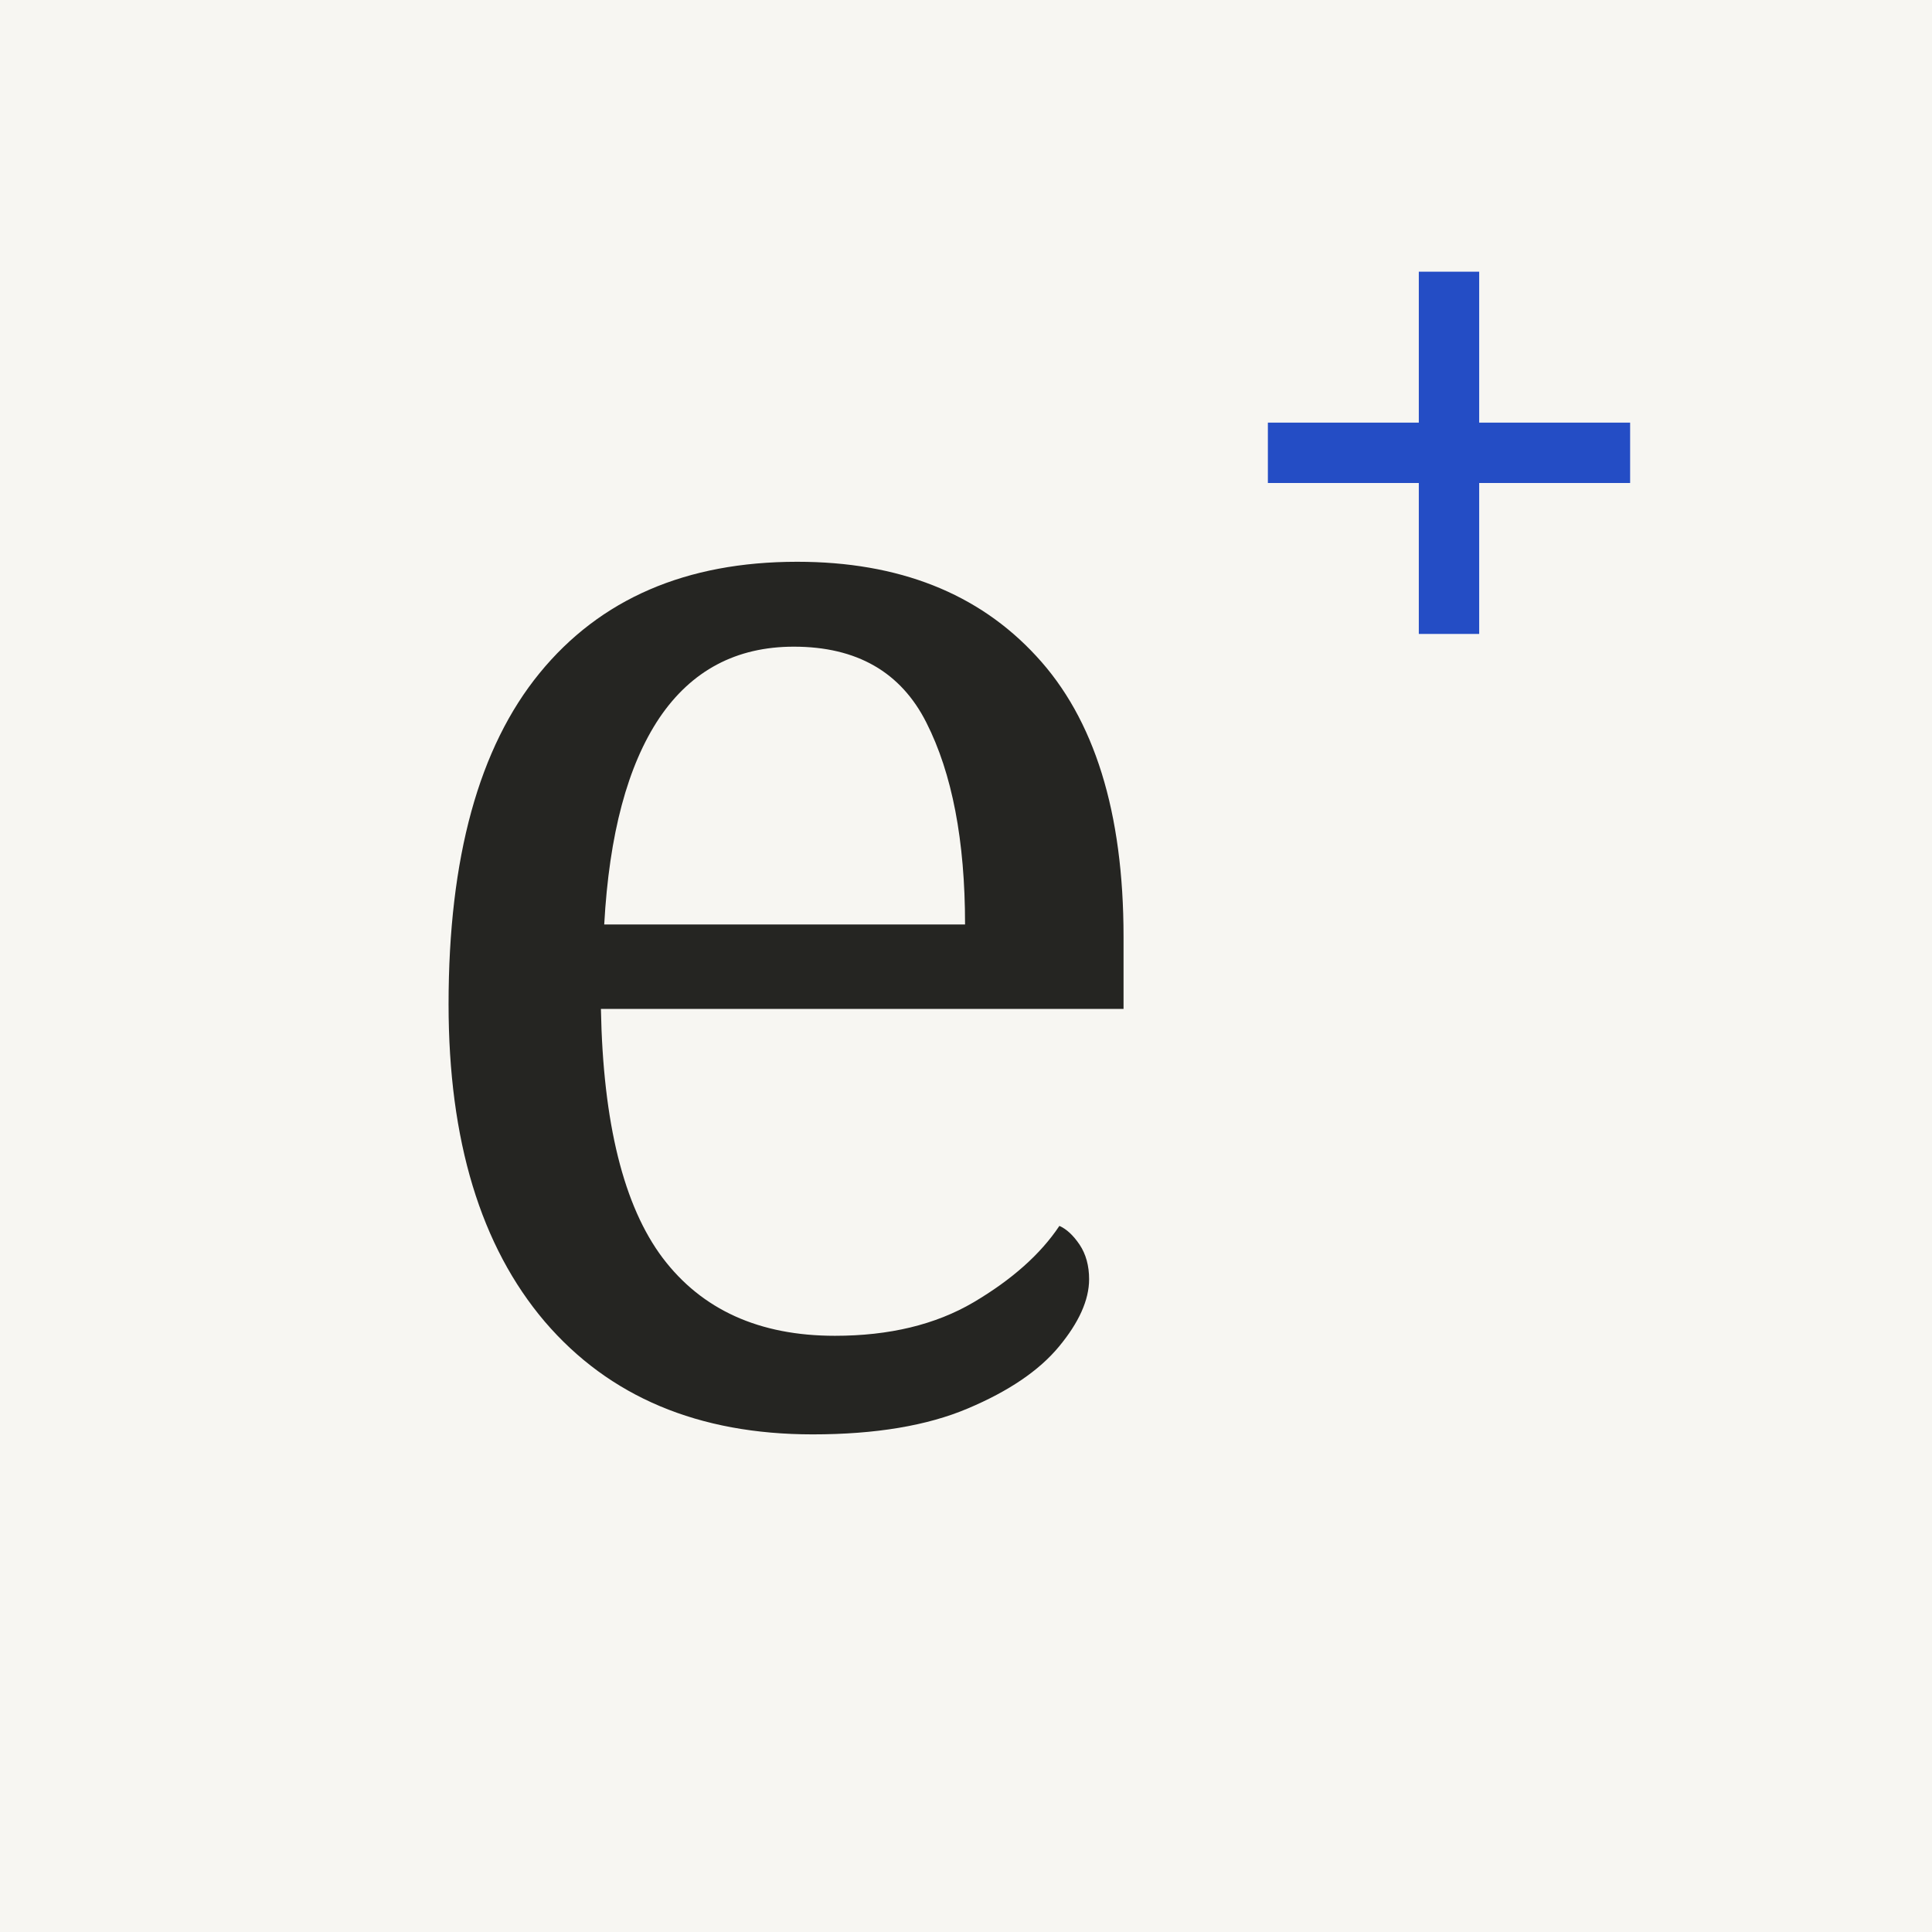
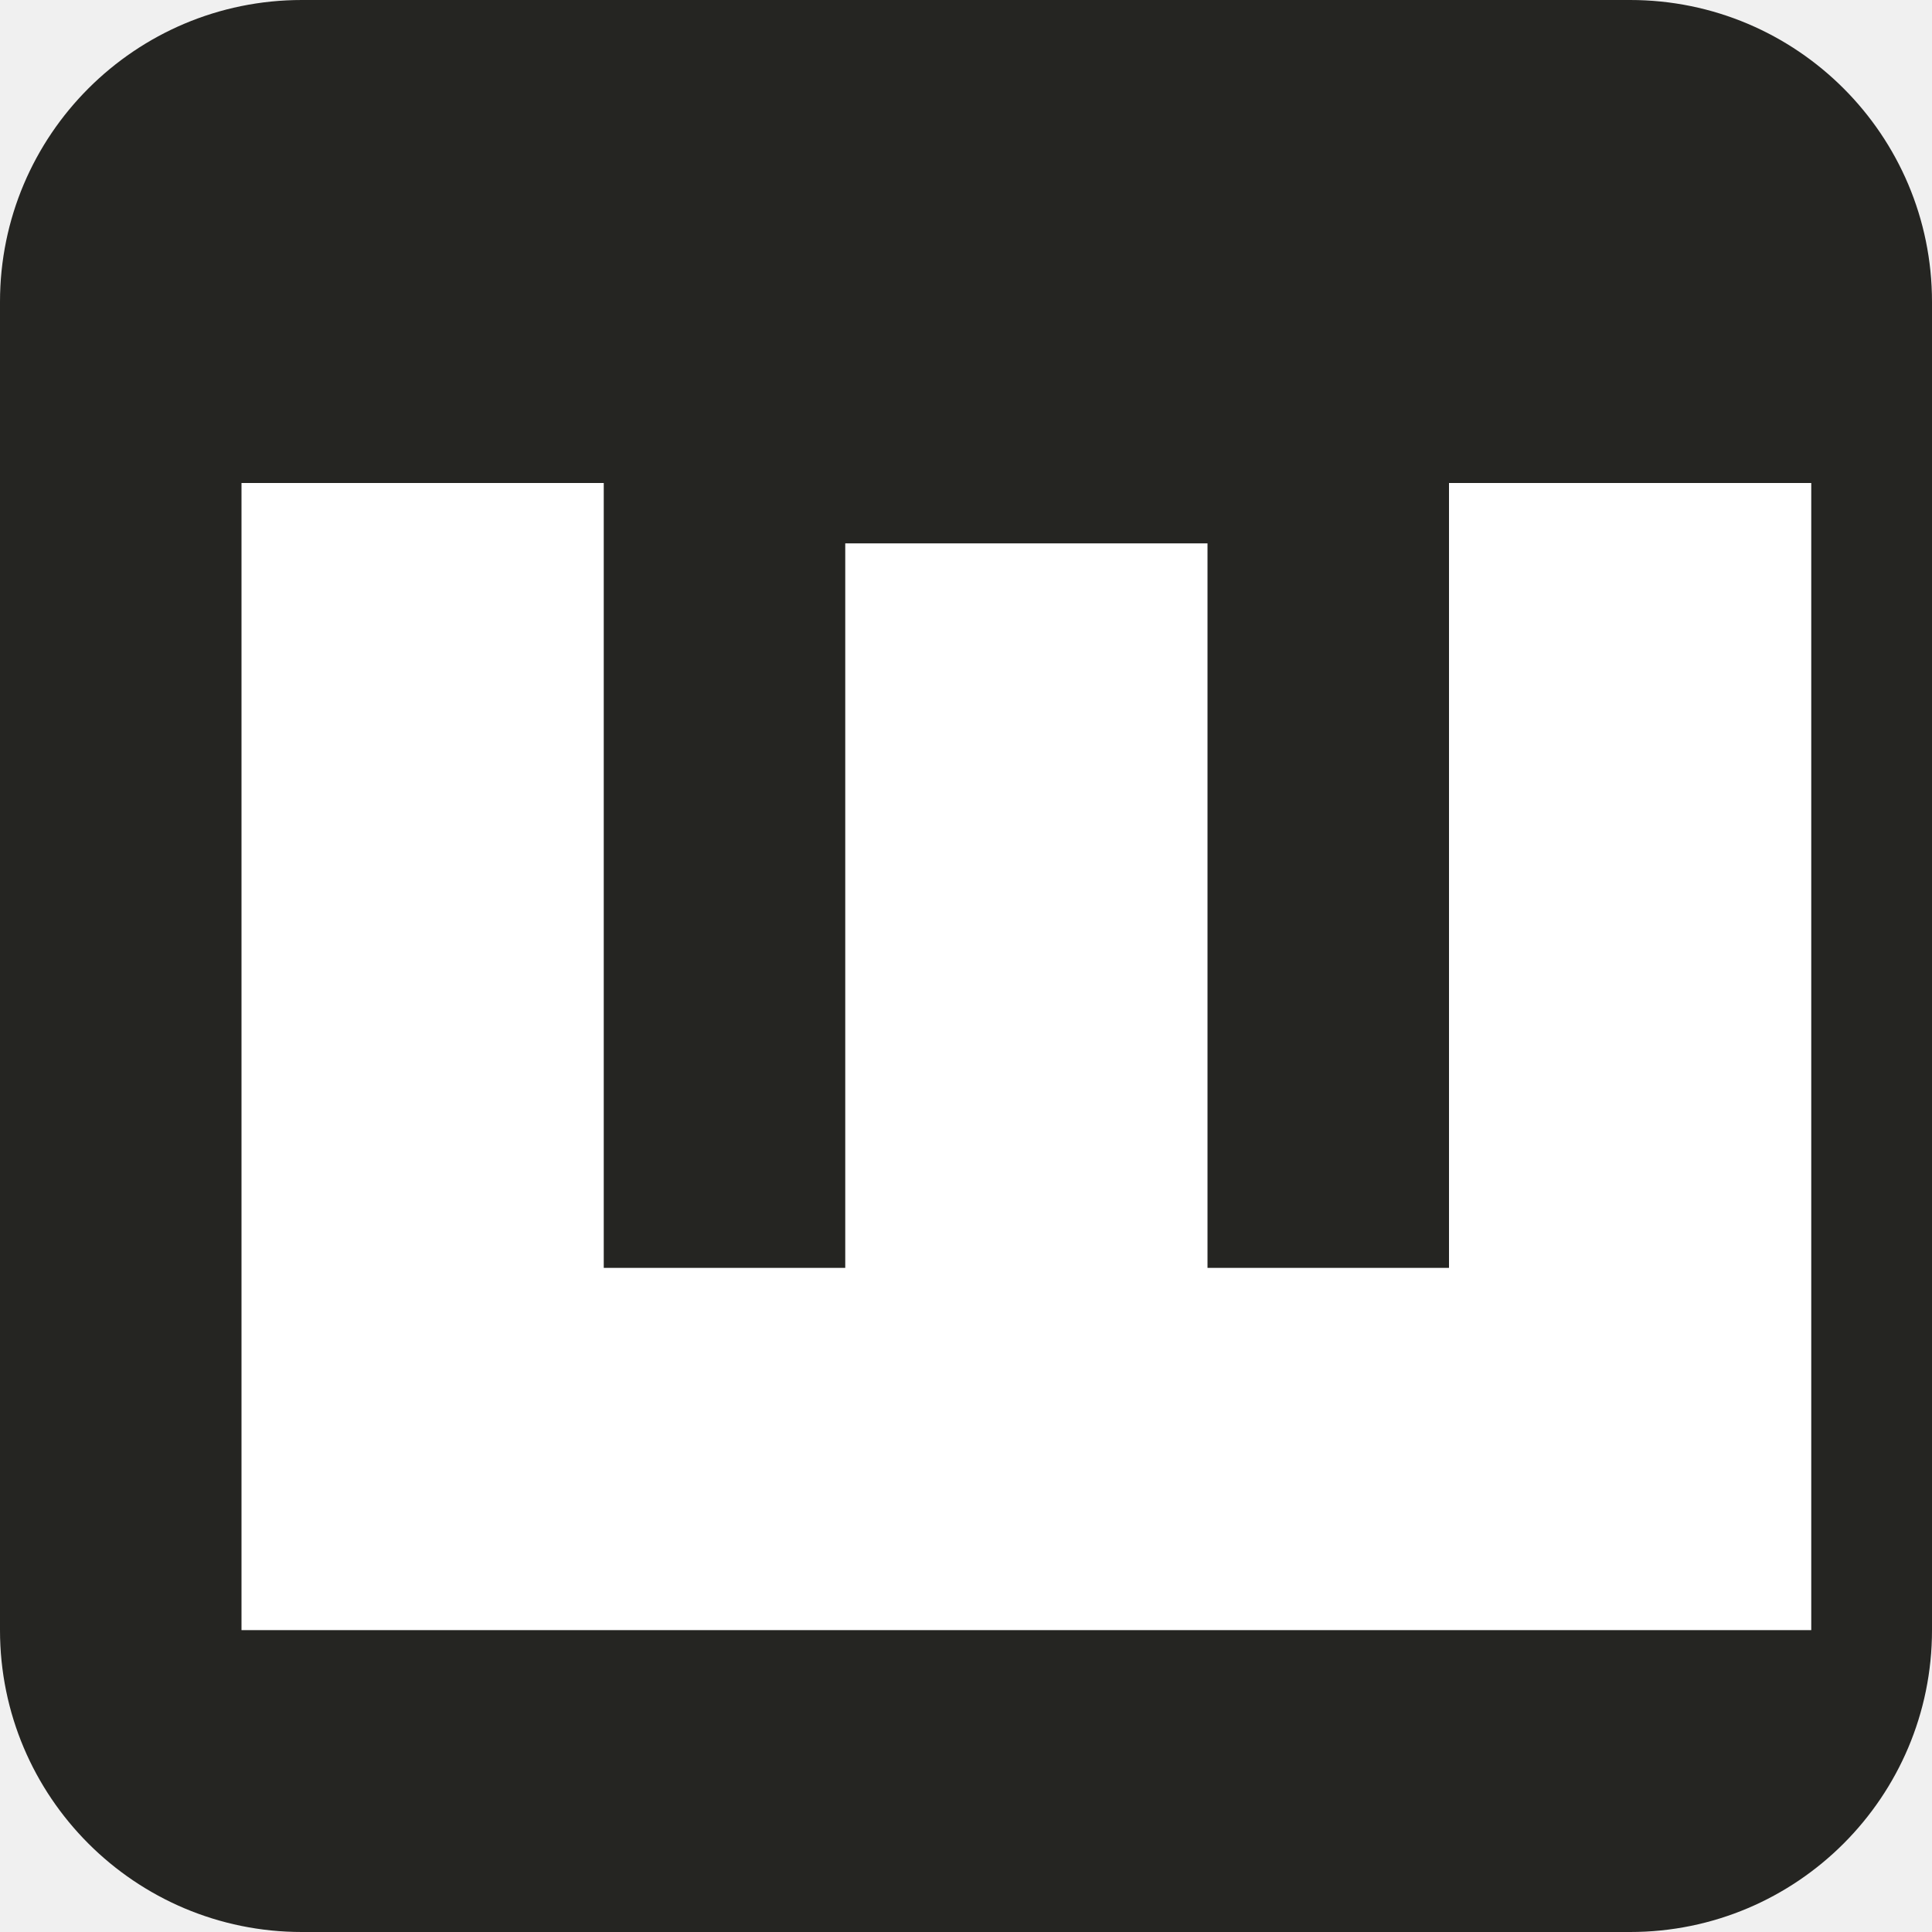
<svg xmlns="http://www.w3.org/2000/svg" viewBox="0 0 64 64">
-   <rect width="64" height="64" fill="#f7f6f2" />
-   <text x="12" y="47" font-family="Georgia,serif" font-size="52" fill="#252522">e</text>
-   <path d="M48 9v12m-6-6h12" stroke="#244dc5" stroke-width="2" />
+   <rect width="64" height="64" rx="10" fill="#252522" />
+   <path fill="#fff" d="M8 16h12v26h8V18h12v24h8V16h12v38H8z" />
</svg>
